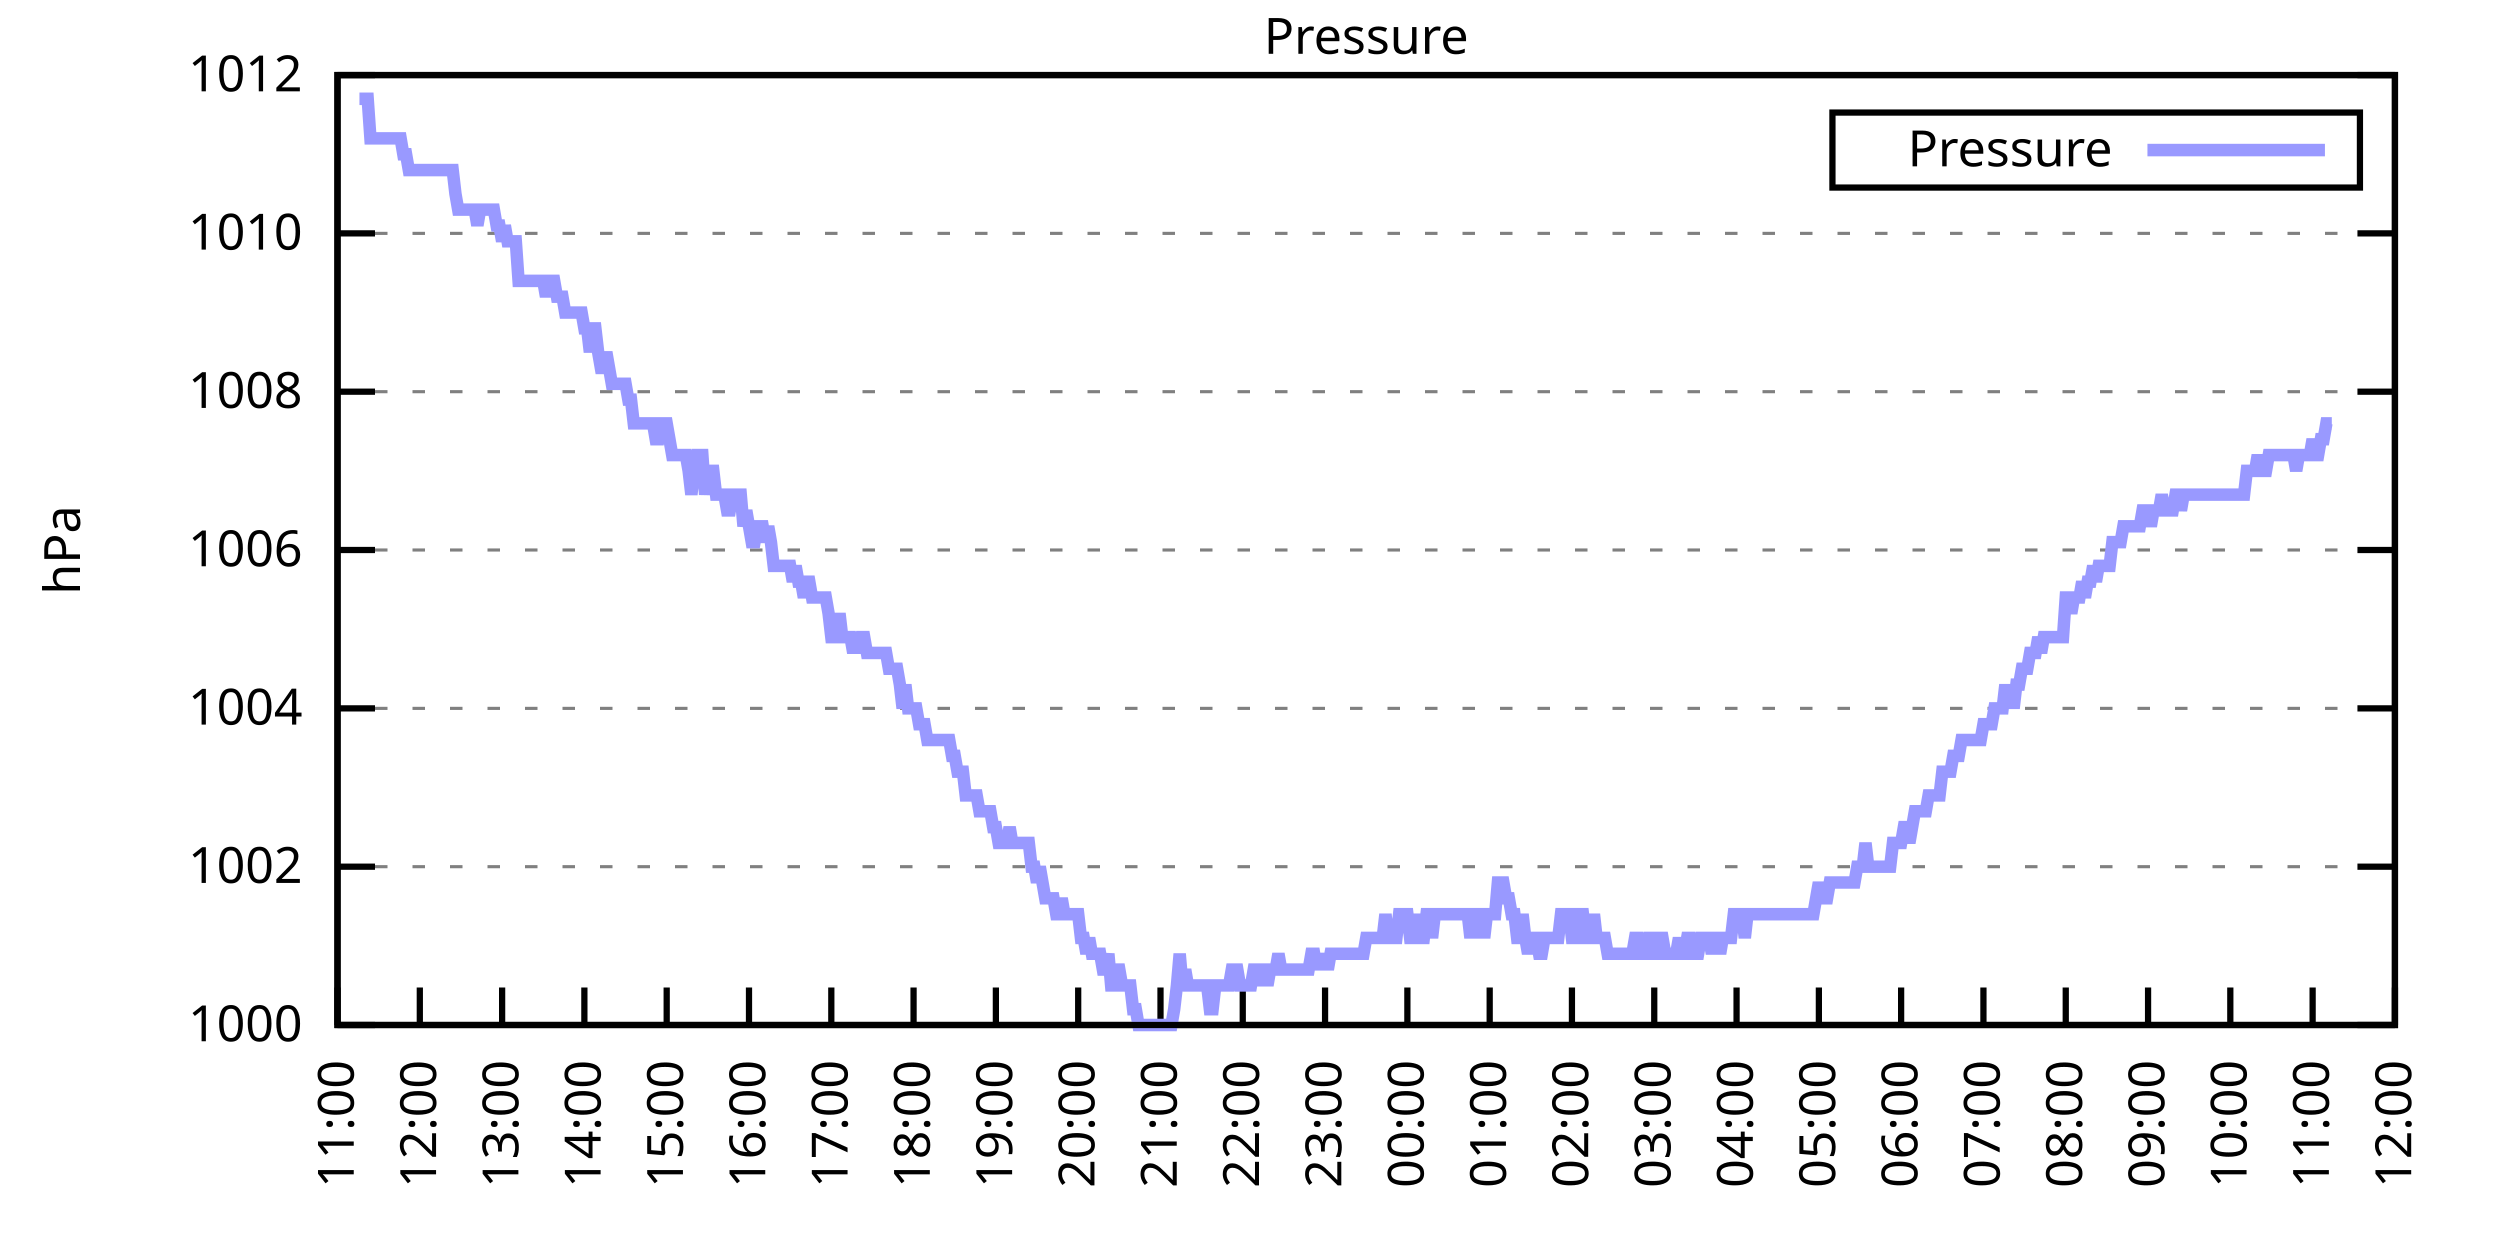
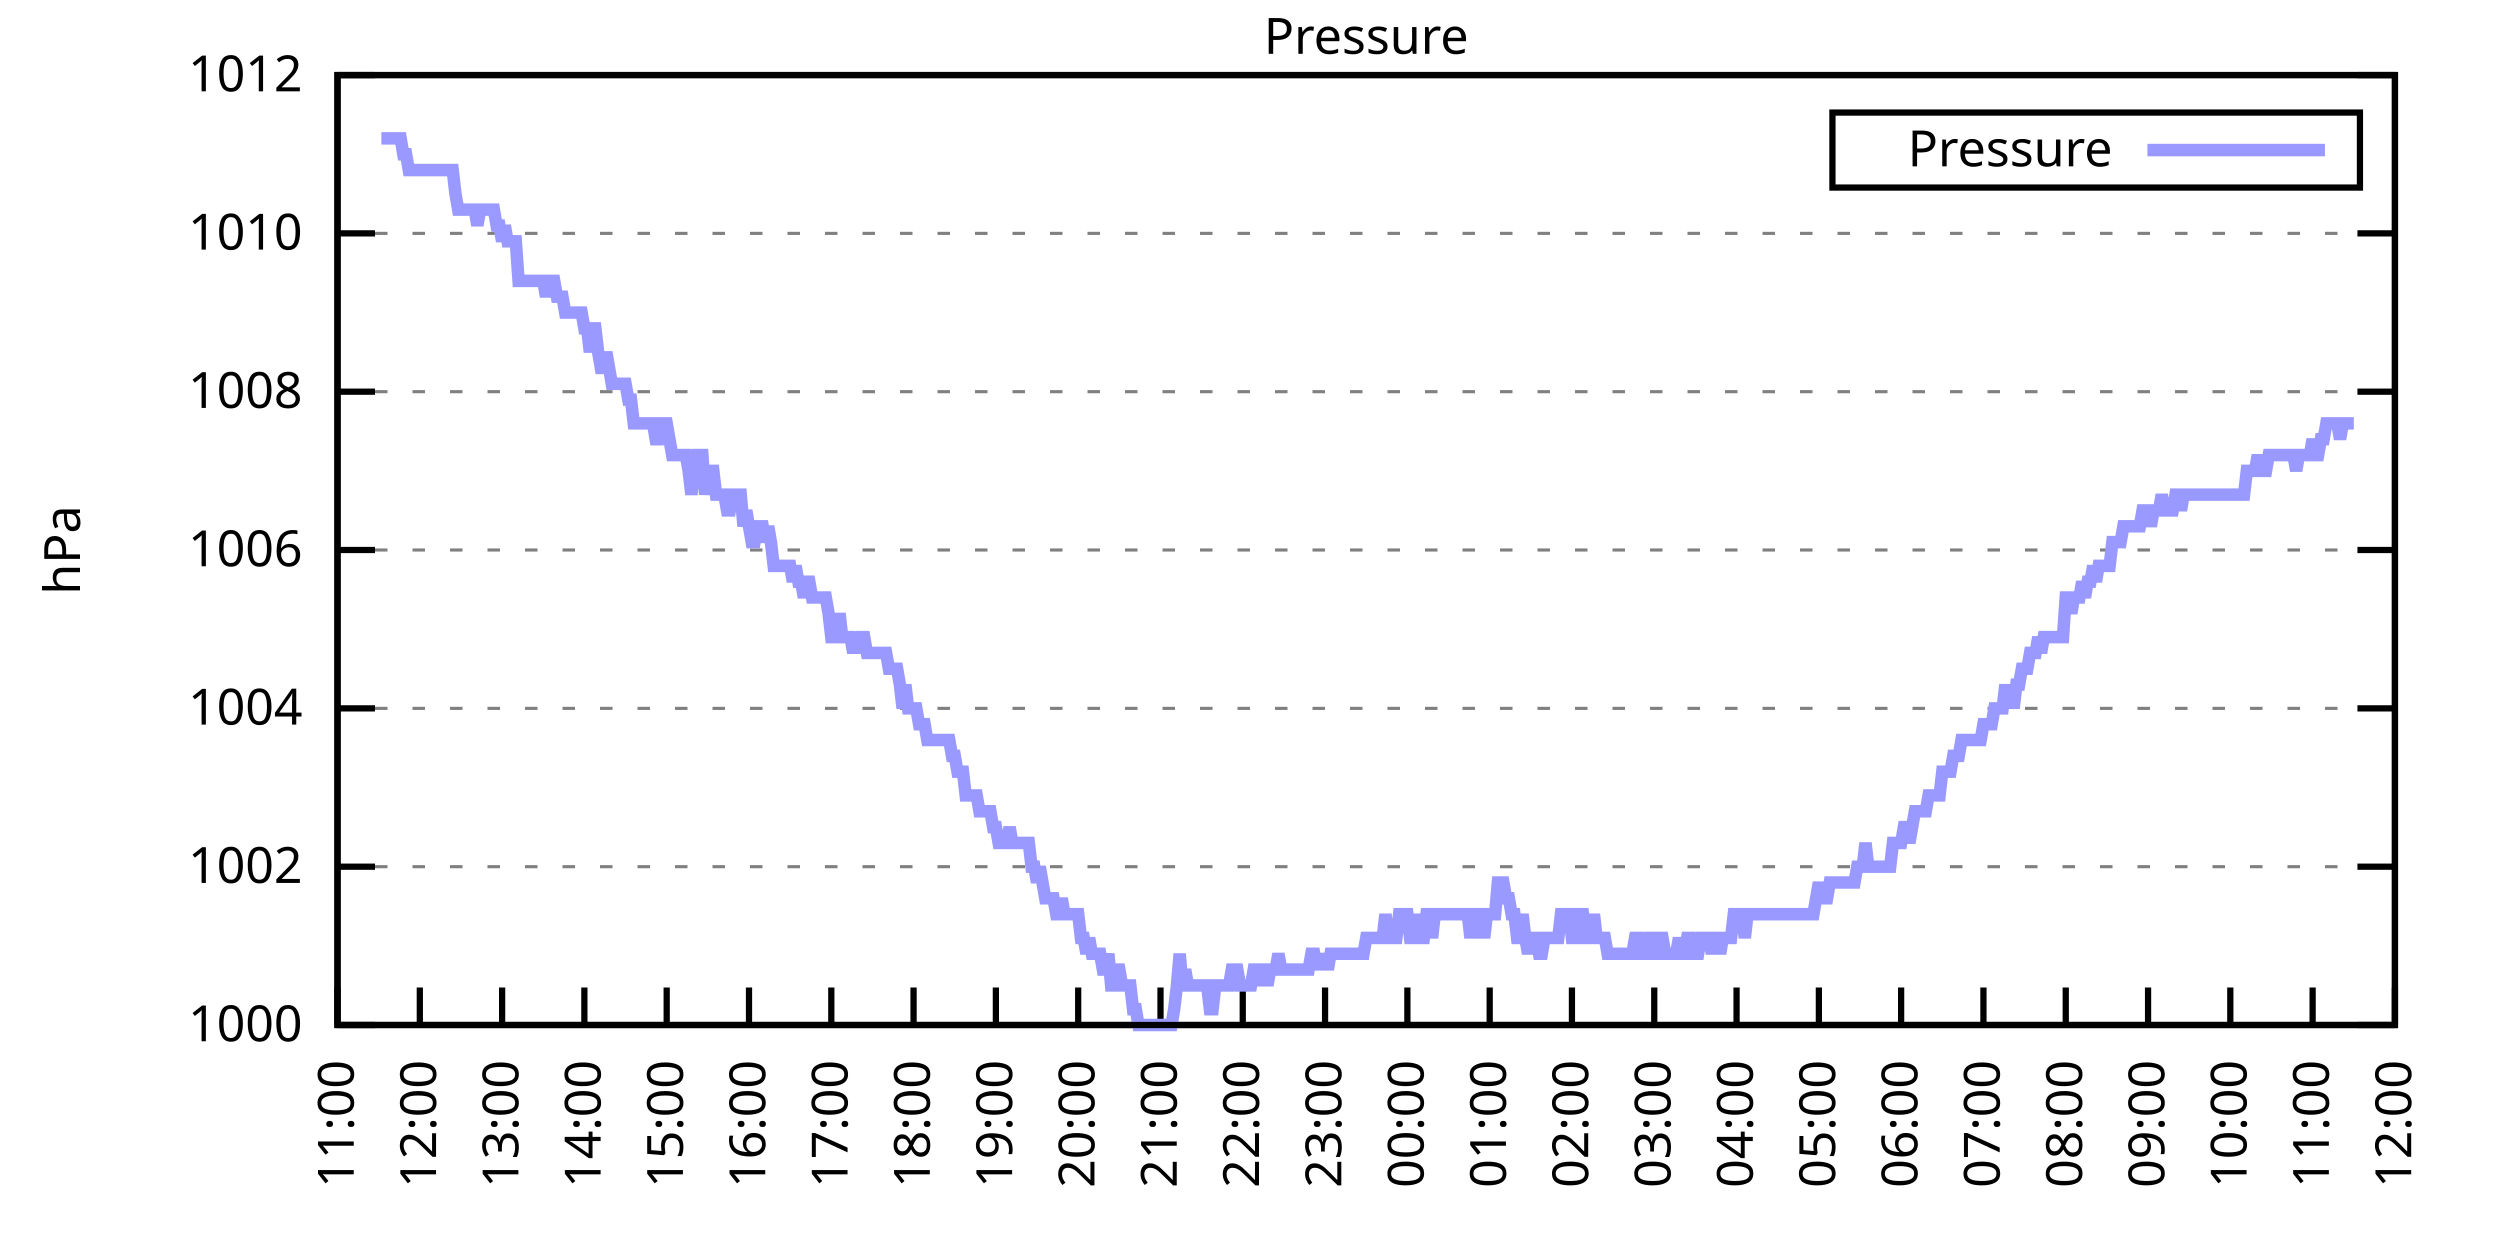
<svg xmlns="http://www.w3.org/2000/svg" xmlns:xlink="http://www.w3.org/1999/xlink" width="400" height="200" viewBox="0 0 400 200">
  <g id="gnuplot_canvas">
    <rect x="0" y="0" width="400" height="200" fill="none" />
    <defs>
      <circle id="gpDot" r="0.5" stroke-width="0.5" stroke="currentColor" />
      <path id="gpPt0" stroke-width="0.333" stroke="currentColor" d="M-1,0 h2 M0,-1 v2" />
      <path id="gpPt1" stroke-width="0.333" stroke="currentColor" d="M-1,-1 L1,1 M1,-1 L-1,1" />
      <path id="gpPt2" stroke-width="0.333" stroke="currentColor" d="M-1,0 L1,0 M0,-1 L0,1 M-1,-1 L1,1 M-1,1 L1,-1" />
      <rect id="gpPt3" stroke-width="0.333" stroke="currentColor" x="-1" y="-1" width="2" height="2" />
      <rect id="gpPt4" stroke-width="0.333" stroke="currentColor" fill="currentColor" x="-1" y="-1" width="2" height="2" />
      <circle id="gpPt5" stroke-width="0.333" stroke="currentColor" cx="0" cy="0" r="1" />
      <use xlink:href="#gpPt5" id="gpPt6" fill="currentColor" stroke="none" />
      <path id="gpPt7" stroke-width="0.333" stroke="currentColor" d="M0,-1.33 L-1.33,0.67 L1.33,0.67 z" />
      <use xlink:href="#gpPt7" id="gpPt8" fill="currentColor" stroke="none" />
      <use xlink:href="#gpPt7" id="gpPt9" stroke="currentColor" transform="rotate(180)" />
      <use xlink:href="#gpPt9" id="gpPt10" fill="currentColor" stroke="none" />
      <use xlink:href="#gpPt3" id="gpPt11" stroke="currentColor" transform="rotate(45)" />
      <use xlink:href="#gpPt11" id="gpPt12" fill="currentColor" stroke="none" />
      <path id="gpPt13" stroke-width="0.333" stroke="currentColor" d="M0,1.330 L1.265,0.411 L0.782,-1.067 L-0.782,-1.076 L-1.265,0.411 z" />
      <use xlink:href="#gpPt13" id="gpPt14" fill="currentColor" stroke="none" />
      <filter id="textbox" filterUnits="objectBoundingBox" x="0" y="0" height="1" width="1">
        <feFlood flood-color="white" flood-opacity="1" result="bgnd" />
        <feComposite in="SourceGraphic" in2="bgnd" operator="atop" />
      </filter>
      <filter id="greybox" filterUnits="objectBoundingBox" x="0" y="0" height="1" width="1">
        <feFlood flood-color="lightgrey" flood-opacity="1" result="grey" />
        <feComposite in="SourceGraphic" in2="grey" operator="atop" />
      </filter>
    </defs>
    <g fill="none" color="white" stroke="currentColor" stroke-width="1.00" stroke-linecap="butt" stroke-linejoin="miter">
</g>
    <g fill="none" color="black" stroke="currentColor" stroke-width="1.00" stroke-linecap="butt" stroke-linejoin="miter">
      <g stroke="none" shape-rendering="crispEdges">
        <polygon fill="rgb(255, 255, 255)" points="54.00,164.00 383.18,164.00 383.18,12.02 54.00,12.02 " />
      </g>
    </g>
    <g fill="none" color="black" stroke="currentColor" stroke-width="1.00" stroke-linecap="butt" stroke-linejoin="miter">
</g>
    <g fill="none" color="black" stroke="black" stroke-width="0.50" stroke-linecap="butt" stroke-linejoin="miter">
</g>
    <g fill="none" color="gray" stroke="currentColor" stroke-width="0.50" stroke-linecap="butt" stroke-linejoin="miter">
      <path stroke="gray" stroke-dasharray="2,4" class="gridline" d="M54.00,164.00 L383.19,164.00  " />
    </g>
    <g fill="none" color="gray" stroke="gray" stroke-width="1.00" stroke-linecap="butt" stroke-linejoin="miter">
</g>
    <g fill="none" color="black" stroke="currentColor" stroke-width="1.00" stroke-linecap="butt" stroke-linejoin="miter">
      <path stroke="black" d="M54.00,164.00 L60.00,164.00 M383.19,164.00 L377.19,164.00  " />
      <g transform="translate(48.40,166.60)" stroke="none" fill="black" font-family="Sans" font-size="8.00" text-anchor="end">
        <text>
          <tspan font-family="Sans"> 1000</tspan>
        </text>
      </g>
    </g>
    <g fill="none" color="black" stroke="currentColor" stroke-width="1.00" stroke-linecap="butt" stroke-linejoin="miter">
</g>
    <g fill="none" color="black" stroke="black" stroke-width="0.50" stroke-linecap="butt" stroke-linejoin="miter">
</g>
    <g fill="none" color="gray" stroke="currentColor" stroke-width="0.50" stroke-linecap="butt" stroke-linejoin="miter">
      <path stroke="gray" stroke-dasharray="2,4" class="gridline" d="M54.00,138.67 L383.19,138.67  " />
    </g>
    <g fill="none" color="gray" stroke="gray" stroke-width="1.00" stroke-linecap="butt" stroke-linejoin="miter">
</g>
    <g fill="none" color="black" stroke="currentColor" stroke-width="1.00" stroke-linecap="butt" stroke-linejoin="miter">
      <path stroke="black" d="M54.00,138.67 L60.00,138.67 M383.19,138.67 L377.19,138.67  " />
      <g transform="translate(48.40,141.27)" stroke="none" fill="black" font-family="Sans" font-size="8.00" text-anchor="end">
        <text>
          <tspan font-family="Sans"> 1002</tspan>
        </text>
      </g>
    </g>
    <g fill="none" color="black" stroke="currentColor" stroke-width="1.00" stroke-linecap="butt" stroke-linejoin="miter">
</g>
    <g fill="none" color="black" stroke="black" stroke-width="0.50" stroke-linecap="butt" stroke-linejoin="miter">
</g>
    <g fill="none" color="gray" stroke="currentColor" stroke-width="0.50" stroke-linecap="butt" stroke-linejoin="miter">
      <path stroke="gray" stroke-dasharray="2,4" class="gridline" d="M54.00,113.34 L383.19,113.34  " />
    </g>
    <g fill="none" color="gray" stroke="gray" stroke-width="1.00" stroke-linecap="butt" stroke-linejoin="miter">
</g>
    <g fill="none" color="black" stroke="currentColor" stroke-width="1.00" stroke-linecap="butt" stroke-linejoin="miter">
      <path stroke="black" d="M54.00,113.34 L60.00,113.34 M383.19,113.34 L377.19,113.34  " />
      <g transform="translate(48.40,115.94)" stroke="none" fill="black" font-family="Sans" font-size="8.00" text-anchor="end">
        <text>
          <tspan font-family="Sans"> 1004</tspan>
        </text>
      </g>
    </g>
    <g fill="none" color="black" stroke="currentColor" stroke-width="1.00" stroke-linecap="butt" stroke-linejoin="miter">
</g>
    <g fill="none" color="black" stroke="black" stroke-width="0.50" stroke-linecap="butt" stroke-linejoin="miter">
</g>
    <g fill="none" color="gray" stroke="currentColor" stroke-width="0.50" stroke-linecap="butt" stroke-linejoin="miter">
      <path stroke="gray" stroke-dasharray="2,4" class="gridline" d="M54.00,88.00 L383.19,88.00  " />
    </g>
    <g fill="none" color="gray" stroke="gray" stroke-width="1.00" stroke-linecap="butt" stroke-linejoin="miter">
</g>
    <g fill="none" color="black" stroke="currentColor" stroke-width="1.00" stroke-linecap="butt" stroke-linejoin="miter">
      <path stroke="black" d="M54.00,88.00 L60.00,88.00 M383.19,88.00 L377.19,88.00  " />
      <g transform="translate(48.40,90.60)" stroke="none" fill="black" font-family="Sans" font-size="8.00" text-anchor="end">
        <text>
          <tspan font-family="Sans"> 1006</tspan>
        </text>
      </g>
    </g>
    <g fill="none" color="black" stroke="currentColor" stroke-width="1.00" stroke-linecap="butt" stroke-linejoin="miter">
</g>
    <g fill="none" color="black" stroke="black" stroke-width="0.50" stroke-linecap="butt" stroke-linejoin="miter">
</g>
    <g fill="none" color="gray" stroke="currentColor" stroke-width="0.50" stroke-linecap="butt" stroke-linejoin="miter">
      <path stroke="gray" stroke-dasharray="2,4" class="gridline" d="M54.00,62.67 L383.19,62.67  " />
    </g>
    <g fill="none" color="gray" stroke="gray" stroke-width="1.00" stroke-linecap="butt" stroke-linejoin="miter">
</g>
    <g fill="none" color="black" stroke="currentColor" stroke-width="1.00" stroke-linecap="butt" stroke-linejoin="miter">
      <path stroke="black" d="M54.00,62.67 L60.00,62.67 M383.19,62.67 L377.19,62.67  " />
      <g transform="translate(48.40,65.27)" stroke="none" fill="black" font-family="Sans" font-size="8.00" text-anchor="end">
        <text>
          <tspan font-family="Sans"> 1008</tspan>
        </text>
      </g>
    </g>
    <g fill="none" color="black" stroke="currentColor" stroke-width="1.00" stroke-linecap="butt" stroke-linejoin="miter">
</g>
    <g fill="none" color="black" stroke="black" stroke-width="0.50" stroke-linecap="butt" stroke-linejoin="miter">
</g>
    <g fill="none" color="gray" stroke="currentColor" stroke-width="0.50" stroke-linecap="butt" stroke-linejoin="miter">
      <path stroke="gray" stroke-dasharray="2,4" class="gridline" d="M54.00,37.34 L383.19,37.34  " />
    </g>
    <g fill="none" color="gray" stroke="gray" stroke-width="1.00" stroke-linecap="butt" stroke-linejoin="miter">
</g>
    <g fill="none" color="black" stroke="currentColor" stroke-width="1.00" stroke-linecap="butt" stroke-linejoin="miter">
      <path stroke="black" d="M54.00,37.34 L60.00,37.34 M383.19,37.34 L377.19,37.34  " />
      <g transform="translate(48.40,39.94)" stroke="none" fill="black" font-family="Sans" font-size="8.00" text-anchor="end">
        <text>
          <tspan font-family="Sans"> 1010</tspan>
        </text>
      </g>
    </g>
    <g fill="none" color="black" stroke="currentColor" stroke-width="1.00" stroke-linecap="butt" stroke-linejoin="miter">
</g>
    <g fill="none" color="black" stroke="black" stroke-width="0.50" stroke-linecap="butt" stroke-linejoin="miter">
</g>
    <g fill="none" color="gray" stroke="currentColor" stroke-width="0.50" stroke-linecap="butt" stroke-linejoin="miter">
      <path stroke="gray" stroke-dasharray="2,4" class="gridline" d="M54.00,12.01 L383.19,12.01  " />
    </g>
    <g fill="none" color="gray" stroke="gray" stroke-width="1.00" stroke-linecap="butt" stroke-linejoin="miter">
</g>
    <g fill="none" color="black" stroke="currentColor" stroke-width="1.00" stroke-linecap="butt" stroke-linejoin="miter">
      <path stroke="black" d="M54.00,12.01 L60.00,12.01 M383.19,12.01 L377.19,12.01  " />
      <g transform="translate(48.40,14.61)" stroke="none" fill="black" font-family="Sans" font-size="8.00" text-anchor="end">
        <text>
          <tspan font-family="Sans"> 1012</tspan>
        </text>
      </g>
    </g>
    <g fill="none" color="black" stroke="currentColor" stroke-width="1.00" stroke-linecap="butt" stroke-linejoin="miter">
      <path stroke="black" d="M54.00,164.00 L54.00,158.00  " />
      <g transform="translate(56.60,169.60) rotate(270.00)" stroke="none" fill="black" font-family="Sans" font-size="8.00" text-anchor="end">
        <text>
          <tspan font-family="Sans">11:00</tspan>
        </text>
      </g>
    </g>
    <g fill="none" color="black" stroke="currentColor" stroke-width="1.00" stroke-linecap="butt" stroke-linejoin="miter">
      <path stroke="black" d="M67.17,164.00 L67.17,158.00  " />
      <g transform="translate(69.77,169.60) rotate(270.00)" stroke="none" fill="black" font-family="Sans" font-size="8.00" text-anchor="end">
        <text>
          <tspan font-family="Sans">12:00</tspan>
        </text>
      </g>
    </g>
    <g fill="none" color="black" stroke="currentColor" stroke-width="1.00" stroke-linecap="butt" stroke-linejoin="miter">
      <path stroke="black" d="M80.34,164.00 L80.34,158.00  " />
      <g transform="translate(82.94,169.60) rotate(270.00)" stroke="none" fill="black" font-family="Sans" font-size="8.00" text-anchor="end">
        <text>
          <tspan font-family="Sans">13:00</tspan>
        </text>
      </g>
    </g>
    <g fill="none" color="black" stroke="currentColor" stroke-width="1.00" stroke-linecap="butt" stroke-linejoin="miter">
      <path stroke="black" d="M93.50,164.00 L93.50,158.00  " />
      <g transform="translate(96.10,169.60) rotate(270.00)" stroke="none" fill="black" font-family="Sans" font-size="8.00" text-anchor="end">
        <text>
          <tspan font-family="Sans">14:00</tspan>
        </text>
      </g>
    </g>
    <g fill="none" color="black" stroke="currentColor" stroke-width="1.00" stroke-linecap="butt" stroke-linejoin="miter">
      <path stroke="black" d="M106.67,164.00 L106.67,158.00  " />
      <g transform="translate(109.27,169.60) rotate(270.00)" stroke="none" fill="black" font-family="Sans" font-size="8.00" text-anchor="end">
        <text>
          <tspan font-family="Sans">15:00</tspan>
        </text>
      </g>
    </g>
    <g fill="none" color="black" stroke="currentColor" stroke-width="1.00" stroke-linecap="butt" stroke-linejoin="miter">
      <path stroke="black" d="M119.84,164.00 L119.84,158.00  " />
      <g transform="translate(122.44,169.60) rotate(270.00)" stroke="none" fill="black" font-family="Sans" font-size="8.00" text-anchor="end">
        <text>
          <tspan font-family="Sans">16:00</tspan>
        </text>
      </g>
    </g>
    <g fill="none" color="black" stroke="currentColor" stroke-width="1.00" stroke-linecap="butt" stroke-linejoin="miter">
      <path stroke="black" d="M133.01,164.00 L133.01,158.00  " />
      <g transform="translate(135.61,169.60) rotate(270.00)" stroke="none" fill="black" font-family="Sans" font-size="8.00" text-anchor="end">
        <text>
          <tspan font-family="Sans">17:00</tspan>
        </text>
      </g>
    </g>
    <g fill="none" color="black" stroke="currentColor" stroke-width="1.00" stroke-linecap="butt" stroke-linejoin="miter">
      <path stroke="black" d="M146.17,164.00 L146.17,158.00  " />
      <g transform="translate(148.77,169.60) rotate(270.00)" stroke="none" fill="black" font-family="Sans" font-size="8.00" text-anchor="end">
        <text>
          <tspan font-family="Sans">18:00</tspan>
        </text>
      </g>
    </g>
    <g fill="none" color="black" stroke="currentColor" stroke-width="1.00" stroke-linecap="butt" stroke-linejoin="miter">
      <path stroke="black" d="M159.34,164.00 L159.34,158.00  " />
      <g transform="translate(161.94,169.60) rotate(270.00)" stroke="none" fill="black" font-family="Sans" font-size="8.00" text-anchor="end">
        <text>
          <tspan font-family="Sans">19:00</tspan>
        </text>
      </g>
    </g>
    <g fill="none" color="black" stroke="currentColor" stroke-width="1.00" stroke-linecap="butt" stroke-linejoin="miter">
      <path stroke="black" d="M172.51,164.00 L172.51,158.00  " />
      <g transform="translate(175.11,169.60) rotate(270.00)" stroke="none" fill="black" font-family="Sans" font-size="8.00" text-anchor="end">
        <text>
          <tspan font-family="Sans">20:00</tspan>
        </text>
      </g>
    </g>
    <g fill="none" color="black" stroke="currentColor" stroke-width="1.00" stroke-linecap="butt" stroke-linejoin="miter">
      <path stroke="black" d="M185.68,164.00 L185.68,158.00  " />
      <g transform="translate(188.28,169.60) rotate(270.00)" stroke="none" fill="black" font-family="Sans" font-size="8.00" text-anchor="end">
        <text>
          <tspan font-family="Sans">21:00</tspan>
        </text>
      </g>
    </g>
    <g fill="none" color="black" stroke="currentColor" stroke-width="1.00" stroke-linecap="butt" stroke-linejoin="miter">
      <path stroke="black" d="M198.84,164.00 L198.84,158.00  " />
      <g transform="translate(201.44,169.60) rotate(270.00)" stroke="none" fill="black" font-family="Sans" font-size="8.00" text-anchor="end">
        <text>
          <tspan font-family="Sans">22:00</tspan>
        </text>
      </g>
    </g>
    <g fill="none" color="black" stroke="currentColor" stroke-width="1.00" stroke-linecap="butt" stroke-linejoin="miter">
      <path stroke="black" d="M212.01,164.00 L212.01,158.00  " />
      <g transform="translate(214.61,169.60) rotate(270.00)" stroke="none" fill="black" font-family="Sans" font-size="8.00" text-anchor="end">
        <text>
          <tspan font-family="Sans">23:00</tspan>
        </text>
      </g>
    </g>
    <g fill="none" color="black" stroke="currentColor" stroke-width="1.00" stroke-linecap="butt" stroke-linejoin="miter">
      <path stroke="black" d="M225.18,164.00 L225.18,158.00  " />
      <g transform="translate(227.78,169.60) rotate(270.00)" stroke="none" fill="black" font-family="Sans" font-size="8.00" text-anchor="end">
        <text>
          <tspan font-family="Sans">00:00</tspan>
        </text>
      </g>
    </g>
    <g fill="none" color="black" stroke="currentColor" stroke-width="1.00" stroke-linecap="butt" stroke-linejoin="miter">
      <path stroke="black" d="M238.35,164.00 L238.35,158.00  " />
      <g transform="translate(240.95,169.60) rotate(270.00)" stroke="none" fill="black" font-family="Sans" font-size="8.00" text-anchor="end">
        <text>
          <tspan font-family="Sans">01:00</tspan>
        </text>
      </g>
    </g>
    <g fill="none" color="black" stroke="currentColor" stroke-width="1.00" stroke-linecap="butt" stroke-linejoin="miter">
      <path stroke="black" d="M251.51,164.00 L251.51,158.00  " />
      <g transform="translate(254.11,169.60) rotate(270.00)" stroke="none" fill="black" font-family="Sans" font-size="8.00" text-anchor="end">
        <text>
          <tspan font-family="Sans">02:00</tspan>
        </text>
      </g>
    </g>
    <g fill="none" color="black" stroke="currentColor" stroke-width="1.00" stroke-linecap="butt" stroke-linejoin="miter">
      <path stroke="black" d="M264.68,164.00 L264.68,158.00  " />
      <g transform="translate(267.28,169.60) rotate(270.00)" stroke="none" fill="black" font-family="Sans" font-size="8.00" text-anchor="end">
        <text>
          <tspan font-family="Sans">03:00</tspan>
        </text>
      </g>
    </g>
    <g fill="none" color="black" stroke="currentColor" stroke-width="1.00" stroke-linecap="butt" stroke-linejoin="miter">
      <path stroke="black" d="M277.85,164.00 L277.85,158.00  " />
      <g transform="translate(280.45,169.60) rotate(270.00)" stroke="none" fill="black" font-family="Sans" font-size="8.00" text-anchor="end">
        <text>
          <tspan font-family="Sans">04:00</tspan>
        </text>
      </g>
    </g>
    <g fill="none" color="black" stroke="currentColor" stroke-width="1.00" stroke-linecap="butt" stroke-linejoin="miter">
      <path stroke="black" d="M291.02,164.00 L291.02,158.00  " />
      <g transform="translate(293.62,169.60) rotate(270.00)" stroke="none" fill="black" font-family="Sans" font-size="8.00" text-anchor="end">
        <text>
          <tspan font-family="Sans">05:00</tspan>
        </text>
      </g>
    </g>
    <g fill="none" color="black" stroke="currentColor" stroke-width="1.00" stroke-linecap="butt" stroke-linejoin="miter">
      <path stroke="black" d="M304.18,164.00 L304.18,158.00  " />
      <g transform="translate(306.78,169.60) rotate(270.00)" stroke="none" fill="black" font-family="Sans" font-size="8.00" text-anchor="end">
        <text>
          <tspan font-family="Sans">06:00</tspan>
        </text>
      </g>
    </g>
    <g fill="none" color="black" stroke="currentColor" stroke-width="1.00" stroke-linecap="butt" stroke-linejoin="miter">
      <path stroke="black" d="M317.35,164.00 L317.35,158.00  " />
      <g transform="translate(319.95,169.60) rotate(270.00)" stroke="none" fill="black" font-family="Sans" font-size="8.00" text-anchor="end">
        <text>
          <tspan font-family="Sans">07:00</tspan>
        </text>
      </g>
    </g>
    <g fill="none" color="black" stroke="currentColor" stroke-width="1.00" stroke-linecap="butt" stroke-linejoin="miter">
      <path stroke="black" d="M330.52,164.00 L330.52,158.00  " />
      <g transform="translate(333.12,169.60) rotate(270.00)" stroke="none" fill="black" font-family="Sans" font-size="8.00" text-anchor="end">
        <text>
          <tspan font-family="Sans">08:00</tspan>
        </text>
      </g>
    </g>
    <g fill="none" color="black" stroke="currentColor" stroke-width="1.00" stroke-linecap="butt" stroke-linejoin="miter">
      <path stroke="black" d="M343.69,164.00 L343.69,158.00  " />
      <g transform="translate(346.29,169.60) rotate(270.00)" stroke="none" fill="black" font-family="Sans" font-size="8.00" text-anchor="end">
        <text>
          <tspan font-family="Sans">09:00</tspan>
        </text>
      </g>
    </g>
    <g fill="none" color="black" stroke="currentColor" stroke-width="1.00" stroke-linecap="butt" stroke-linejoin="miter">
      <path stroke="black" d="M356.85,164.00 L356.85,158.00  " />
      <g transform="translate(359.45,169.60) rotate(270.00)" stroke="none" fill="black" font-family="Sans" font-size="8.00" text-anchor="end">
        <text>
          <tspan font-family="Sans">10:00</tspan>
        </text>
      </g>
    </g>
    <g fill="none" color="black" stroke="currentColor" stroke-width="1.00" stroke-linecap="butt" stroke-linejoin="miter">
      <path stroke="black" d="M370.02,164.00 L370.02,158.00  " />
      <g transform="translate(372.62,169.60) rotate(270.00)" stroke="none" fill="black" font-family="Sans" font-size="8.00" text-anchor="end">
        <text>
          <tspan font-family="Sans">11:00</tspan>
        </text>
      </g>
    </g>
    <g fill="none" color="black" stroke="currentColor" stroke-width="1.00" stroke-linecap="butt" stroke-linejoin="miter">
      <path stroke="black" d="M383.19,164.00 L383.19,158.00  " />
      <g transform="translate(385.79,169.60) rotate(270.00)" stroke="none" fill="black" font-family="Sans" font-size="8.00" text-anchor="end">
        <text>
          <tspan font-family="Sans">12:00</tspan>
        </text>
      </g>
    </g>
    <g fill="none" color="black" stroke="currentColor" stroke-width="1.00" stroke-linecap="butt" stroke-linejoin="miter">
</g>
    <g fill="none" color="black" stroke="currentColor" stroke-width="1.00" stroke-linecap="butt" stroke-linejoin="miter">
      <path stroke="black" d="M54.00,12.01 L54.00,164.00 L383.19,164.00 L383.19,12.01 L54.00,12.01 Z  " />
    </g>
    <g fill="none" color="black" stroke="currentColor" stroke-width="1.00" stroke-linecap="butt" stroke-linejoin="miter">
</g>
    <g fill="none" color="black" stroke="currentColor" stroke-width="1.00" stroke-linecap="butt" stroke-linejoin="miter">
      <path stroke="black" d="M293.19,30.01 L293.19,18.01 L377.59,18.01 L377.59,30.01 L293.19,30.01 Z  " />
    </g>
    <g id="Pressure_plot_1">
      <g fill="none" color="white" stroke="black" stroke-width="2.00" stroke-linecap="butt" stroke-linejoin="miter">
</g>
      <g fill="none" color="black" stroke="currentColor" stroke-width="2.00" stroke-linecap="butt" stroke-linejoin="miter">
        <g transform="translate(337.99,26.61)" stroke="none" fill="black" font-family="Sans" font-size="8.00" text-anchor="end">
          <text>
            <tspan font-family="Sans">Pressure</tspan>
          </text>
        </g>
      </g>
      <g fill="none" color="black" stroke="currentColor" stroke-width="2.00" stroke-linecap="butt" stroke-linejoin="miter">
-         <path stroke="rgb(153, 153, 255)" d="M343.59,24.01 L371.99,24.01 M57.51,15.81 L57.95,15.81 L58.39,15.81 L58.83,15.81 L59.27,22.14 L59.71,22.14   L60.14,22.14 L60.58,22.14 L61.02,22.14 L61.46,22.14 L61.90,22.14 L62.34,22.14 L62.78,22.14 L63.22,22.14   L63.66,22.14 L64.10,22.14 L64.53,24.68 L64.97,24.68 L65.41,27.21 L65.85,27.21 L66.29,27.21 L66.73,27.21   L67.17,27.21 L67.61,27.21 L68.05,27.21 L68.48,27.21 L68.92,27.21 L69.36,27.21 L69.80,27.21 L70.24,27.21   L70.68,27.21 L71.12,27.21 L71.56,27.21 L72.00,27.21 L72.43,27.21 L72.87,31.01 L73.31,33.54 L73.75,33.54   L74.19,33.54 L74.63,33.54 L75.07,33.54 L75.51,33.54 L75.95,33.54 L76.38,36.08 L76.82,33.54 L77.26,33.54   L77.70,33.54 L78.14,33.54 L78.58,33.54 L79.02,33.54 L79.46,36.08 L79.90,36.08 L80.34,38.61 L80.77,36.08   L81.21,38.61 L81.65,38.61 L82.09,38.61 L82.53,38.61 L82.97,44.94 L83.41,44.94 L83.85,44.94 L84.29,44.94   L84.72,44.94 L85.16,44.94 L85.60,44.94 L86.04,44.94 L86.48,44.94 L86.92,44.94 L87.36,47.47 L87.80,44.94   L88.24,44.94 L88.67,44.94 L89.11,47.47 L89.55,47.47 L89.99,47.47 L90.43,50.01 L90.87,50.01 L91.31,50.01   L91.75,50.01 L92.19,50.01 L92.62,50.01 L93.06,50.01 L93.50,52.54 L93.94,52.54 L94.38,56.34 L94.82,52.54   L95.26,52.54 L95.70,56.34 L96.14,58.87 L96.58,58.87 L97.01,56.34 L97.45,58.87 L97.89,61.41 L98.33,61.41   L98.77,61.41 L99.21,61.41 L99.65,61.41 L100.09,61.41 L100.53,63.94 L100.96,63.94 L101.40,67.74 L101.84,67.74   L102.28,67.74 L102.72,67.74 L103.16,67.74 L103.60,67.74 L104.04,67.74 L104.48,67.74 L104.91,70.27 L105.35,70.27   L105.79,67.74 L106.23,67.74 L106.67,67.74 L107.11,70.27 L107.55,72.81 L107.99,72.81 L108.43,72.81 L108.87,72.81   L109.30,72.81 L109.74,72.81 L110.18,75.34 L110.62,79.14 L111.06,75.34 L111.50,72.81 L111.94,72.81 L112.38,72.81   L112.82,79.14 L113.25,75.34 L113.69,75.34 L114.13,75.34 L114.57,79.14 L115.01,79.14 L115.45,79.14 L115.89,79.14   L116.33,81.67 L116.77,81.67 L117.20,79.14 L117.64,79.14 L118.08,79.14 L118.52,79.14 L118.96,84.21 L119.40,81.67   L119.84,84.21 L120.28,86.74 L120.72,86.74 L121.15,84.21 L121.59,84.21 L122.03,84.21 L122.47,86.74 L122.91,84.21   L123.35,86.74 L123.79,90.54 L124.23,90.54 L124.67,90.54 L125.11,90.54 L125.54,90.54 L125.98,90.54 L126.42,90.54   L126.86,93.07 L127.30,90.54 L127.74,93.07 L128.18,93.07 L128.62,95.60 L129.06,93.07 L129.49,93.07 L129.93,95.60   L130.37,95.60 L130.81,95.60 L131.25,95.60 L131.69,95.60 L132.13,95.60 L132.57,98.14 L133.01,101.94 L133.44,101.94   L133.88,101.94 L134.32,98.14 L134.76,101.94 L135.20,101.94 L135.64,101.94 L136.08,101.94 L136.52,104.47 L136.96,101.94   L137.39,104.47 L137.83,101.94 L138.27,101.94 L138.71,104.47 L139.15,104.47 L139.59,104.47 L140.03,104.47 L140.47,104.47   L140.91,104.47 L141.35,104.47 L141.78,104.47 L142.22,107.00 L142.66,107.00 L143.10,107.00 L143.54,107.00 L143.98,109.54   L144.42,113.34 L144.86,109.54 L145.30,113.34 L145.73,113.34 L146.17,113.34 L146.61,113.34 L147.05,115.87 L147.49,115.87   L147.93,115.87 L148.37,118.40 L148.81,118.40 L149.25,118.40 L149.68,118.40 L150.12,118.40 L150.56,118.40 L151.00,118.40   L151.44,118.40 L151.88,118.40 L152.32,120.94 L152.76,120.94 L153.20,123.47 L153.63,123.47 L154.07,123.47 L154.51,127.27   L154.95,127.27 L155.39,127.27 L155.83,127.27 L156.27,127.27 L156.71,129.80 L157.15,129.80 L157.59,129.80 L158.02,129.80   L158.46,129.80 L158.90,132.34 L159.34,132.34 L159.78,134.87 L160.22,134.87 L160.66,134.87 L161.10,134.87 L161.54,132.34   L161.97,134.87 L162.41,134.87 L162.85,134.87 L163.29,134.87 L163.73,134.87 L164.17,134.87 L164.61,134.87 L165.05,138.67   L165.49,138.67 L165.92,141.20 L166.36,138.67 L166.80,141.20 L167.24,143.73 L167.68,143.73 L168.12,143.73 L168.56,143.73   L169.00,146.27 L169.44,146.27 L169.87,143.73 L170.31,146.27 L170.75,146.27 L171.19,146.27 L171.63,146.27 L172.07,146.27   L172.51,146.27 L172.95,150.07 L173.39,150.07 L173.83,152.60 L174.26,150.07 L174.70,152.60 L175.14,152.60 L175.58,152.60   L176.02,152.60 L176.46,155.13 L176.90,155.13 L177.34,152.60 L177.78,157.67 L178.21,157.67 L178.65,155.13 L179.09,155.13   L179.53,157.67 L179.97,157.67 L180.41,157.67 L180.85,157.67 L181.29,161.47 L181.73,161.47 L182.16,164.00 L182.60,164.00   L183.04,164.00 L183.48,164.00 L183.92,164.00 L184.36,164.00 L184.80,164.00 L185.24,164.00 L185.68,164.00 L186.11,164.00   L186.55,164.00 L186.99,164.00 L187.43,164.00 L187.87,161.47 L188.31,157.67 L188.75,152.60 L189.19,157.67 L189.63,155.13   L190.07,157.67 L190.50,157.67 L190.94,157.67 L191.38,157.67 L191.82,157.67 L192.26,157.67 L192.70,157.67 L193.14,157.67   L193.58,161.47 L194.02,161.47 L194.45,157.67 L194.89,157.67 L195.33,157.67 L195.77,157.67 L196.21,157.67 L196.65,157.67   L197.09,155.13 L197.53,155.13 L197.97,155.13 L198.40,157.67 L198.84,157.67 L199.28,157.67 L199.72,157.67 L200.16,157.67   L200.60,155.13 L201.04,155.13 L201.48,157.67 L201.92,155.13 L202.35,155.13 L202.79,157.67 L203.23,155.13 L203.67,155.13   L204.11,155.13 L204.55,152.60 L204.99,155.13 L205.43,155.13 L205.87,155.13 L206.31,155.13 L206.74,155.13 L207.18,155.13   L207.62,155.13 L208.06,155.13 L208.50,155.13 L208.94,155.13 L209.38,155.13 L209.82,152.60 L210.26,152.60 L210.69,155.13   L211.13,152.60 L211.57,155.13 L212.01,152.60 L212.45,155.13 L212.89,152.60 L213.33,152.60 L213.77,152.60 L214.21,152.60   L214.64,152.60 L215.08,152.60 L215.52,152.60 L215.96,152.60 L216.40,152.60 L216.84,152.60 L217.28,152.60 L217.72,152.60   L218.16,152.60 L218.60,150.07 L219.03,150.07 L219.47,150.07 L219.91,150.07 L220.35,150.07 L220.79,150.07 L221.23,150.07   L221.67,146.27 L222.11,150.07 L222.55,150.07 L222.98,150.07 L223.42,150.07 L223.86,146.27 L224.30,146.27 L224.74,146.27   L225.18,146.27 L225.62,150.07 L226.06,150.07 L226.50,150.07 L226.93,146.27 L227.37,150.07 L227.81,150.07 L228.25,146.27   L228.69,146.27 L229.13,150.07 L229.57,146.27 L230.01,146.27 L230.45,146.27 L230.88,146.27 L231.32,146.27 L231.76,146.27   L232.20,146.27 L232.64,146.27 L233.08,146.27 L233.52,146.27 L233.96,146.27 L234.40,146.27 L234.84,146.27 L235.27,150.07   L235.71,146.27 L236.15,150.07 L236.59,146.27 L237.03,146.27 L237.47,150.07 L237.91,146.27 L238.35,146.27 L238.79,146.27   L239.22,146.27 L239.66,141.20 L240.10,141.20 L240.54,141.20 L240.98,143.73 L241.42,143.73 L241.86,146.27 L242.30,146.27   L242.74,150.07 L243.17,150.07 L243.61,146.27 L244.05,150.07 L244.49,152.60 L244.93,150.07 L245.37,150.07 L245.81,150.07   L246.25,152.60 L246.69,152.60 L247.12,150.07 L247.56,150.07 L248.00,150.07 L248.44,150.07 L248.88,150.07 L249.32,150.07   L249.76,146.27 L250.20,146.27 L250.64,146.27 L251.08,146.27 L251.51,150.07 L251.95,150.07 L252.39,146.27 L252.83,146.27   L253.27,146.27 L253.71,150.07 L254.15,150.07 L254.59,150.07 L255.03,146.27 L255.46,150.07 L255.90,150.07 L256.34,150.07   L256.78,150.07 L257.22,152.60 L257.66,152.60 L258.10,152.60 L258.54,152.60 L258.98,152.60 L259.41,152.60 L259.85,152.60   L260.29,152.60 L260.73,152.60 L261.17,152.60 L261.61,150.07 L262.05,150.07 L262.49,152.60 L262.93,152.60 L263.36,152.60   L263.80,150.07 L264.24,150.07 L264.68,152.60 L265.12,152.60 L265.56,150.07 L266.00,150.07 L266.44,152.60 L266.88,152.60   L267.32,152.60 L267.75,152.60 L268.19,152.60 L268.63,150.07 L269.07,152.60 L269.51,152.60 L269.95,150.07 L270.39,150.07   L270.83,152.60 L271.27,152.60 L271.70,152.60 L272.14,150.07 L272.58,150.07 L273.02,150.07 L273.46,150.07 L273.90,152.60   L274.34,150.07 L274.78,150.07 L275.22,152.60 L275.65,150.07 L276.09,150.07 L276.53,150.07 L276.97,150.07 L277.41,146.27   L277.85,146.27 L278.29,146.27 L278.73,146.27 L279.17,150.07 L279.60,146.27 L280.04,146.27 L280.48,146.27 L280.92,146.27   L281.36,146.27 L281.80,146.27 L282.24,146.27 L282.68,146.27 L283.12,146.27 L283.56,146.27 L283.99,146.27 L284.43,146.27   L284.87,146.27 L285.31,146.27 L285.75,146.27 L286.19,146.27 L286.63,146.27 L287.07,146.27 L287.51,146.27 L287.94,146.27   L288.38,146.27 L288.82,146.27 L289.26,146.27 L289.70,146.27 L290.14,146.27 L290.58,143.73 L291.02,141.20 L291.46,143.73   L291.89,143.73 L292.33,143.73 L292.77,141.20 L293.21,141.20 L293.65,141.20 L294.09,141.20 L294.53,141.20 L294.97,141.20   L295.41,141.20 L295.84,141.20 L296.28,141.20 L296.72,141.20 L297.16,138.67 L297.60,138.67 L298.04,138.67 L298.48,134.87   L298.92,138.67 L299.36,138.67 L299.80,138.67 L300.23,138.67 L300.67,138.67 L301.11,138.67 L301.55,138.67 L301.99,138.67   L302.43,138.67 L302.87,134.87 L303.31,134.87 L303.75,134.87 L304.18,134.87 L304.62,132.34 L305.06,132.34 L305.50,134.87   L305.94,132.34 L306.38,129.80 L306.82,129.80 L307.26,129.80 L307.70,129.80 L308.13,129.80 L308.57,127.27 L309.01,127.27   L309.45,127.27 L309.89,127.27 L310.33,127.27 L310.77,123.47 L311.21,123.47 L311.65,123.47 L312.08,123.47 L312.52,120.94   L312.96,120.94 L313.40,120.94 L313.84,118.40 L314.28,118.40 L314.72,118.40 L315.16,118.40 L315.60,118.40 L316.04,118.40   L316.47,118.40 L316.91,118.40 L317.35,115.87 L317.79,115.87 L318.23,115.87 L318.67,115.87 L319.11,113.34 L319.55,113.34   L319.99,113.34 L320.42,113.34 L320.86,109.54 L321.30,113.34 L321.74,109.54 L322.18,113.34 L322.62,109.54 L323.06,109.54   L323.50,107.00 L323.94,107.00 L324.37,107.00 L324.81,104.47 L325.25,104.47 L325.69,104.47 L326.13,101.94 L326.57,104.47   L327.01,101.94 L327.45,101.94 L327.89,101.94 L328.33,101.94 L328.76,101.94 L329.20,101.94 L329.64,101.94 L330.08,101.94   L330.52,95.60 L330.96,95.60 L331.40,98.14 L331.84,95.60 L332.28,95.60 L332.71,95.60 L333.15,93.07 L333.59,95.60   L334.03,93.07 L334.47,93.07 L334.91,90.54 L335.35,93.07 L335.79,90.54 L336.23,90.54 L336.66,90.54 L337.10,90.54   L337.54,90.54 L337.98,86.74 L338.42,86.74 L338.86,86.74 L339.30,86.74 L339.74,84.21 L340.18,84.21 L340.61,84.21   L341.05,84.21 L341.49,84.21 L341.93,84.21 L342.37,84.21 L342.81,81.67 L343.25,81.67 L343.69,81.67 L344.13,84.21   L344.57,81.67 L345.00,81.67 L345.44,81.67 L345.88,79.14 L346.32,81.67 L346.76,81.67 L347.20,81.67 L347.64,81.67   L348.08,79.14 L348.52,79.14 L348.95,81.67 L349.39,79.14 L349.83,79.14 L350.27,79.14 L350.71,79.14 L351.15,79.14   L351.59,79.14 L352.03,79.14 L352.47,79.14 L352.90,79.14 L353.34,79.14 L353.78,79.14 L354.22,79.14 L354.66,79.14   L355.10,79.14 L355.54,79.14 L355.98,79.14 L356.42,79.14 L356.85,79.14 L357.29,79.14 L357.73,79.14 L358.17,79.14   L358.61,79.14 L359.05,79.14 L359.49,75.34 L359.93,75.34 L360.37,75.34 L360.81,75.34 L361.24,72.81 L361.68,75.34   L362.12,75.34 L362.56,75.34 L363.00,72.81 L363.44,72.81 L363.88,72.81 L364.32,72.81 L364.76,72.81 L365.19,72.81   L365.63,72.81 L366.07,72.81 L366.51,72.81 L366.95,72.81 L367.39,75.34 L367.83,72.81 L368.27,72.81 L368.71,72.81   L369.14,72.81 L369.58,72.81 L370.02,70.27 L370.46,72.81 L370.90,72.81 L371.34,70.27 L371.78,70.27 L372.22,67.74   L372.66,67.74 L373.09,67.74  " />
+         <path stroke="rgb(153, 153, 255)" d="M343.59,24.01 L371.99,24.01 M61.02,22.14 L61.46,22.14 L61.90,22.14 L62.34,22.14 L62.78,22.14 L63.22,22.14   L63.66,22.14 L64.10,22.14 L64.53,24.68 L64.97,24.68 L65.41,27.21 L65.85,27.21 L66.29,27.21 L66.73,27.21   L67.17,27.21 L67.61,27.21 L68.05,27.21 L68.48,27.21 L68.92,27.21 L69.36,27.21 L69.80,27.21 L70.24,27.21   L70.68,27.21 L71.12,27.21 L71.56,27.21 L72.00,27.21 L72.43,27.21 L72.87,31.01 L73.31,33.54 L73.75,33.54   L74.19,33.54 L74.63,33.54 L75.07,33.54 L75.51,33.54 L75.95,33.54 L76.38,36.08 L76.82,33.54 L77.26,33.54   L77.70,33.54 L78.14,33.54 L78.58,33.54 L79.02,33.54 L79.46,36.08 L79.90,36.08 L80.34,38.61 L80.77,36.08   L81.21,38.61 L81.65,38.61 L82.09,38.61 L82.53,38.61 L82.97,44.94 L83.41,44.94 L83.85,44.94 L84.29,44.94   L84.72,44.94 L85.16,44.94 L85.60,44.94 L86.04,44.94 L86.48,44.94 L86.92,44.94 L87.36,47.47 L87.80,44.94   L88.24,44.94 L88.67,44.94 L89.11,47.47 L89.55,47.47 L89.99,47.47 L90.43,50.01 L90.87,50.01 L91.31,50.01   L91.75,50.01 L92.19,50.01 L92.62,50.01 L93.06,50.01 L93.50,52.54 L93.94,52.54 L94.38,56.34 L94.82,52.54   L95.26,52.54 L95.70,56.34 L96.14,58.87 L96.58,58.87 L97.01,56.34 L97.45,58.87 L97.89,61.41 L98.33,61.41   L98.77,61.41 L99.21,61.41 L99.65,61.41 L100.09,61.41 L100.53,63.94 L100.96,63.94 L101.40,67.74 L101.84,67.74   L102.28,67.74 L102.72,67.74 L103.16,67.74 L103.60,67.74 L104.04,67.74 L104.48,67.74 L104.91,70.27 L105.35,70.27   L105.79,67.74 L106.23,67.74 L106.67,67.74 L107.11,70.27 L107.55,72.81 L107.99,72.81 L108.43,72.81 L108.87,72.81   L109.30,72.81 L109.74,72.81 L110.18,75.34 L110.62,79.14 L111.06,75.34 L111.50,72.81 L111.94,72.81 L112.38,72.81   L112.82,79.14 L113.25,75.34 L113.69,75.34 L114.13,75.34 L114.57,79.14 L115.01,79.14 L115.45,79.14 L115.89,79.14   L116.33,81.67 L116.77,81.67 L117.20,79.14 L117.64,79.14 L118.08,79.14 L118.52,79.14 L118.96,84.21 L119.40,81.67   L119.84,84.21 L120.28,86.74 L120.72,86.74 L121.15,84.21 L121.59,84.21 L122.03,84.21 L122.47,86.74 L122.91,84.21   L123.35,86.74 L123.79,90.54 L124.23,90.54 L124.67,90.54 L125.11,90.54 L125.54,90.54 L125.98,90.54 L126.42,90.54   L126.86,93.07 L127.30,90.54 L127.74,93.07 L128.18,93.07 L128.62,95.60 L129.06,93.07 L129.49,93.07 L129.93,95.60   L130.37,95.60 L130.81,95.60 L131.25,95.60 L131.69,95.60 L132.13,95.60 L132.57,98.14 L133.01,101.94 L133.44,101.94   L133.88,101.94 L134.32,98.14 L134.76,101.94 L135.20,101.94 L135.64,101.94 L136.08,101.94 L136.52,104.47 L136.96,101.94   L137.39,104.47 L137.83,101.94 L138.27,101.94 L138.71,104.47 L139.15,104.47 L139.59,104.47 L140.03,104.47 L140.47,104.47   L140.91,104.47 L141.35,104.47 L141.78,104.47 L142.22,107.00 L142.66,107.00 L143.10,107.00 L143.54,107.00 L143.98,109.54   L144.42,113.34 L144.86,109.54 L145.30,113.34 L145.73,113.34 L146.17,113.34 L146.61,113.34 L147.05,115.87 L147.49,115.87   L147.93,115.87 L148.37,118.40 L148.81,118.40 L149.25,118.40 L149.68,118.40 L150.12,118.40 L150.56,118.40 L151.00,118.40   L151.44,118.40 L151.88,118.40 L152.32,120.94 L152.76,120.94 L153.20,123.47 L153.63,123.47 L154.07,123.47 L154.51,127.27   L154.95,127.27 L155.39,127.27 L155.83,127.27 L156.27,127.27 L156.71,129.80 L157.15,129.80 L157.59,129.80 L158.02,129.80   L158.46,129.80 L158.90,132.34 L159.34,132.34 L159.78,134.87 L160.22,134.87 L160.66,134.87 L161.10,134.87 L161.54,132.34   L161.97,134.87 L162.41,134.87 L162.85,134.87 L163.29,134.87 L163.73,134.87 L164.17,134.87 L164.61,134.87 L165.05,138.67   L165.49,138.67 L165.92,141.20 L166.36,138.67 L166.80,141.20 L167.24,143.73 L167.68,143.73 L168.12,143.73 L168.56,143.73   L169.00,146.27 L169.44,146.27 L169.87,143.73 L170.31,146.27 L170.75,146.27 L171.19,146.27 L171.63,146.27 L172.07,146.27   L172.51,146.27 L172.95,150.07 L173.39,150.07 L173.83,152.60 L174.26,150.07 L174.70,152.60 L175.14,152.60 L175.58,152.60   L176.02,152.60 L176.46,155.13 L176.90,155.13 L177.34,152.60 L177.78,157.67 L178.21,157.67 L178.65,155.13 L179.09,155.13   L179.53,157.67 L179.97,157.67 L180.41,157.67 L180.85,157.67 L181.29,161.47 L181.73,161.47 L182.16,164.00 L182.60,164.00   L183.04,164.00 L183.48,164.00 L183.92,164.00 L184.36,164.00 L184.80,164.00 L185.24,164.00 L185.68,164.00 L186.11,164.00   L186.55,164.00 L186.99,164.00 L187.43,164.00 L187.87,161.47 L188.31,157.67 L188.75,152.60 L189.19,157.67 L189.63,155.13   L190.07,157.67 L190.50,157.67 L190.94,157.67 L191.38,157.67 L191.82,157.67 L192.26,157.67 L192.70,157.67 L193.14,157.67   L193.58,161.47 L194.02,161.47 L194.45,157.67 L194.89,157.67 L195.33,157.67 L195.77,157.67 L196.21,157.67 L196.65,157.67   L197.09,155.13 L197.53,155.13 L197.97,155.13 L198.40,157.67 L198.84,157.67 L199.28,157.67 L199.72,157.67 L200.16,157.67   L200.60,155.13 L201.04,155.13 L201.48,157.67 L201.92,155.13 L202.35,155.13 L202.79,157.67 L203.23,155.13 L203.67,155.13   L204.11,155.13 L204.55,152.60 L204.99,155.13 L205.43,155.13 L205.87,155.13 L206.31,155.13 L206.74,155.13 L207.18,155.13   L207.62,155.13 L208.06,155.13 L208.50,155.13 L208.94,155.13 L209.38,155.13 L209.82,152.60 L210.26,152.60 L210.69,155.13   L211.13,152.60 L211.57,155.13 L212.01,152.60 L212.45,155.13 L212.89,152.60 L213.33,152.60 L213.77,152.60 L214.21,152.60   L214.64,152.60 L215.08,152.60 L215.52,152.60 L215.96,152.60 L216.40,152.60 L216.84,152.60 L217.28,152.60 L217.72,152.60   L218.16,152.60 L218.60,150.07 L219.03,150.07 L219.47,150.07 L219.91,150.07 L220.35,150.07 L220.79,150.07 L221.23,150.07   L221.67,146.27 L222.11,150.07 L222.55,150.07 L222.98,150.07 L223.42,150.07 L223.86,146.27 L224.30,146.27 L224.74,146.27   L225.18,146.27 L225.62,150.07 L226.06,150.07 L226.50,150.07 L226.93,146.27 L227.37,150.07 L227.81,150.07 L228.25,146.27   L228.69,146.27 L229.13,150.07 L229.57,146.27 L230.01,146.27 L230.45,146.27 L230.88,146.27 L231.32,146.27 L231.76,146.27   L232.20,146.27 L232.64,146.27 L233.08,146.27 L233.52,146.27 L233.96,146.27 L234.40,146.27 L234.84,146.27 L235.27,150.07   L235.71,146.27 L236.15,150.07 L236.59,146.27 L237.03,146.27 L237.47,150.07 L237.91,146.27 L238.35,146.27 L238.79,146.27   L239.22,146.27 L239.66,141.20 L240.10,141.20 L240.54,141.20 L240.98,143.73 L241.42,143.73 L241.86,146.27 L242.30,146.27   L242.74,150.07 L243.17,150.07 L243.61,146.27 L244.05,150.07 L244.49,152.60 L244.93,150.07 L245.37,150.07 L245.81,150.07   L246.25,152.60 L246.69,152.60 L247.12,150.07 L247.56,150.07 L248.00,150.07 L248.44,150.07 L248.88,150.07 L249.32,150.07   L249.76,146.27 L250.20,146.27 L250.64,146.27 L251.08,146.27 L251.51,150.07 L251.95,150.07 L252.39,146.27 L252.83,146.27   L253.27,146.27 L253.71,150.07 L254.15,150.07 L254.59,150.07 L255.03,146.27 L255.46,150.07 L255.90,150.07 L256.34,150.07   L256.78,150.07 L257.22,152.60 L257.66,152.60 L258.10,152.60 L258.54,152.60 L258.98,152.60 L259.41,152.60 L259.85,152.60   L260.29,152.60 L260.73,152.60 L261.17,152.60 L261.61,150.07 L262.05,150.07 L262.49,152.60 L262.93,152.60 L263.36,152.60   L263.80,150.07 L264.24,150.07 L264.68,152.60 L265.12,152.60 L265.56,150.07 L266.00,150.07 L266.44,152.60 L266.88,152.60   L267.32,152.60 L267.75,152.60 L268.19,152.60 L268.63,150.07 L269.07,152.60 L269.51,152.60 L269.95,150.07 L270.39,150.07   L270.83,152.60 L271.27,152.60 L271.70,152.60 L272.14,150.07 L272.58,150.07 L273.02,150.07 L273.46,150.07 L273.90,152.60   L274.34,150.07 L274.78,150.07 L275.22,152.60 L275.65,150.07 L276.09,150.07 L276.53,150.07 L276.97,150.07 L277.41,146.27   L277.85,146.27 L278.29,146.27 L278.73,146.27 L279.17,150.07 L279.60,146.27 L280.04,146.27 L280.48,146.27 L280.92,146.27   L281.36,146.27 L281.80,146.27 L282.24,146.27 L282.68,146.27 L283.12,146.27 L283.56,146.27 L283.99,146.27 L284.43,146.27   L284.87,146.27 L285.31,146.27 L285.75,146.27 L286.19,146.27 L286.63,146.27 L287.07,146.27 L287.51,146.27 L287.94,146.27   L288.38,146.27 L288.82,146.27 L289.26,146.27 L289.70,146.27 L290.14,146.27 L290.58,143.73 L291.02,141.20 L291.46,143.73   L291.89,143.73 L292.33,143.73 L292.77,141.20 L293.21,141.20 L293.65,141.20 L294.09,141.20 L294.53,141.20 L294.97,141.20   L295.41,141.20 L295.84,141.20 L296.28,141.20 L296.72,141.20 L297.16,138.67 L297.60,138.67 L298.04,138.67 L298.48,134.87   L298.92,138.67 L299.36,138.67 L299.80,138.67 L300.23,138.67 L300.67,138.67 L301.11,138.67 L301.55,138.67 L301.99,138.67   L302.43,138.67 L302.87,134.87 L303.31,134.87 L303.75,134.87 L304.18,134.87 L304.62,132.34 L305.06,132.34 L305.50,134.87   L305.94,132.34 L306.38,129.80 L306.82,129.80 L307.26,129.80 L307.70,129.80 L308.13,129.80 L308.57,127.27 L309.01,127.27   L309.45,127.27 L309.89,127.27 L310.33,127.27 L310.77,123.47 L311.21,123.47 L311.65,123.47 L312.08,123.47 L312.52,120.94   L312.96,120.94 L313.40,120.94 L313.84,118.40 L314.28,118.40 L314.72,118.40 L315.16,118.40 L315.60,118.40 L316.04,118.40   L316.47,118.40 L316.91,118.40 L317.35,115.87 L317.79,115.87 L318.23,115.87 L318.67,115.87 L319.11,113.34 L319.55,113.34   L319.99,113.34 L320.42,113.34 L320.86,109.54 L321.30,113.34 L321.74,109.54 L322.18,113.34 L322.62,109.54 L323.06,109.54   L323.50,107.00 L323.94,107.00 L324.37,107.00 L324.81,104.47 L325.25,104.47 L325.69,104.47 L326.13,101.94 L326.57,104.47   L327.01,101.94 L327.45,101.94 L327.89,101.94 L328.33,101.94 L328.76,101.94 L329.20,101.94 L329.64,101.94 L330.08,101.94   L330.52,95.60 L330.96,95.60 L331.40,98.14 L331.84,95.60 L332.28,95.60 L332.71,95.60 L333.15,93.07 L333.59,95.60   L334.03,93.07 L334.47,93.07 L334.91,90.54 L335.35,93.07 L335.79,90.54 L336.23,90.54 L336.66,90.54 L337.10,90.54   L337.54,90.54 L337.98,86.74 L338.42,86.74 L338.86,86.74 L339.30,86.74 L339.74,84.21 L340.18,84.21 L340.61,84.21   L341.05,84.21 L341.49,84.21 L341.93,84.21 L342.37,84.21 L342.81,81.67 L343.25,81.67 L343.69,81.67 L344.13,84.21   L344.57,81.67 L345.00,81.67 L345.44,81.67 L345.88,79.14 L346.32,81.67 L346.76,81.67 L347.20,81.67 L347.64,81.67   L348.08,79.14 L348.52,79.14 L348.95,81.67 L349.39,79.14 L349.83,79.14 L350.27,79.14 L350.71,79.14 L351.15,79.14   L351.59,79.14 L352.03,79.14 L352.47,79.14 L352.90,79.14 L353.34,79.14 L353.78,79.14 L354.22,79.14 L354.66,79.14   L355.10,79.14 L355.54,79.14 L355.98,79.14 L356.42,79.14 L356.85,79.14 L357.29,79.14 L357.73,79.14 L358.17,79.14   L358.61,79.14 L359.05,79.14 L359.49,75.34 L359.93,75.34 L360.37,75.34 L360.81,75.34 L361.24,72.81 L361.68,75.34   L362.12,75.34 L362.56,75.34 L363.00,72.81 L363.44,72.81 L363.88,72.81 L364.32,72.81 L364.76,72.81 L365.19,72.81   L365.63,72.81 L366.07,72.81 L366.51,72.81 L366.95,72.81 L367.39,75.34 L367.83,72.81 L368.27,72.81 L368.71,72.81   L369.14,72.81 L369.58,72.81 L370.02,70.27 L370.46,72.81 L370.90,72.81 L371.34,70.27 L371.78,70.27 L372.22,67.74   L372.66,67.74 L373.09,67.74 L373.53,67.74 L373.97,67.74 L374.41,70.27 L374.85,67.74 L375.29,67.74 L375.73,67.74   L376.17,67.74 L376.61,67.74  " />
      </g>
    </g>
    <g fill="none" color="black" stroke="currentColor" stroke-width="2.00" stroke-linecap="butt" stroke-linejoin="miter">
</g>
    <g fill="none" color="black" stroke="black" stroke-width="1.00" stroke-linecap="butt" stroke-linejoin="miter">
</g>
    <g fill="none" color="black" stroke="currentColor" stroke-width="1.00" stroke-linecap="butt" stroke-linejoin="miter">
      <path stroke="black" d="M54.00,12.01 L54.00,164.00 L383.19,164.00 L383.19,12.01 L54.00,12.01 Z  " />
      <g transform="translate(12.80,88.01) rotate(270.00)" stroke="none" fill="black" font-family="Sans" font-size="8.00" text-anchor="middle">
        <text>
          <tspan font-family="Sans">hPa</tspan>
        </text>
      </g>
    </g>
    <g fill="none" color="black" stroke="currentColor" stroke-width="1.00" stroke-linecap="butt" stroke-linejoin="miter">
</g>
    <g fill="none" color="black" stroke="currentColor" stroke-width="1.00" stroke-linecap="butt" stroke-linejoin="miter">
      <g transform="translate(218.59,8.61)" stroke="none" fill="black" font-family="Sans" font-size="8.00" text-anchor="middle">
        <text>
          <tspan font-family="Sans">Pressure</tspan>
        </text>
      </g>
    </g>
    <g fill="none" color="black" stroke="currentColor" stroke-width="1.00" stroke-linecap="butt" stroke-linejoin="miter">
</g>
  </g>
</svg>
